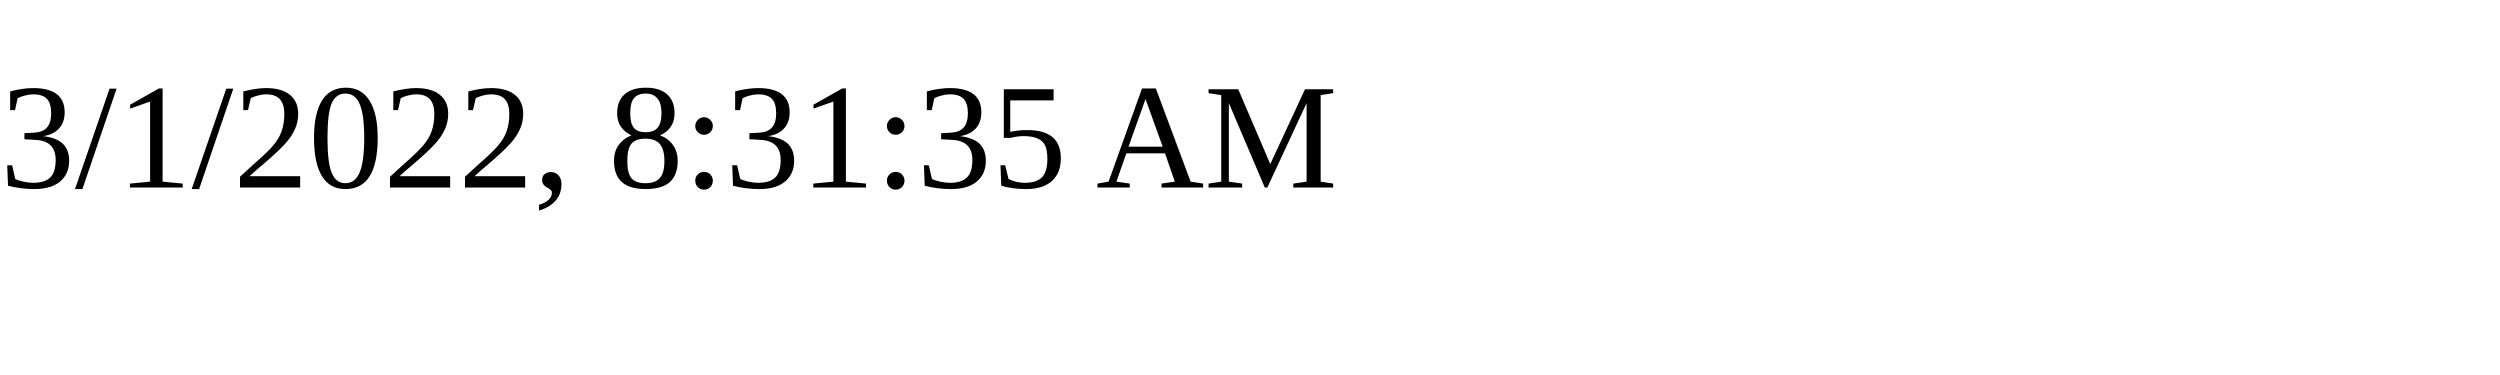
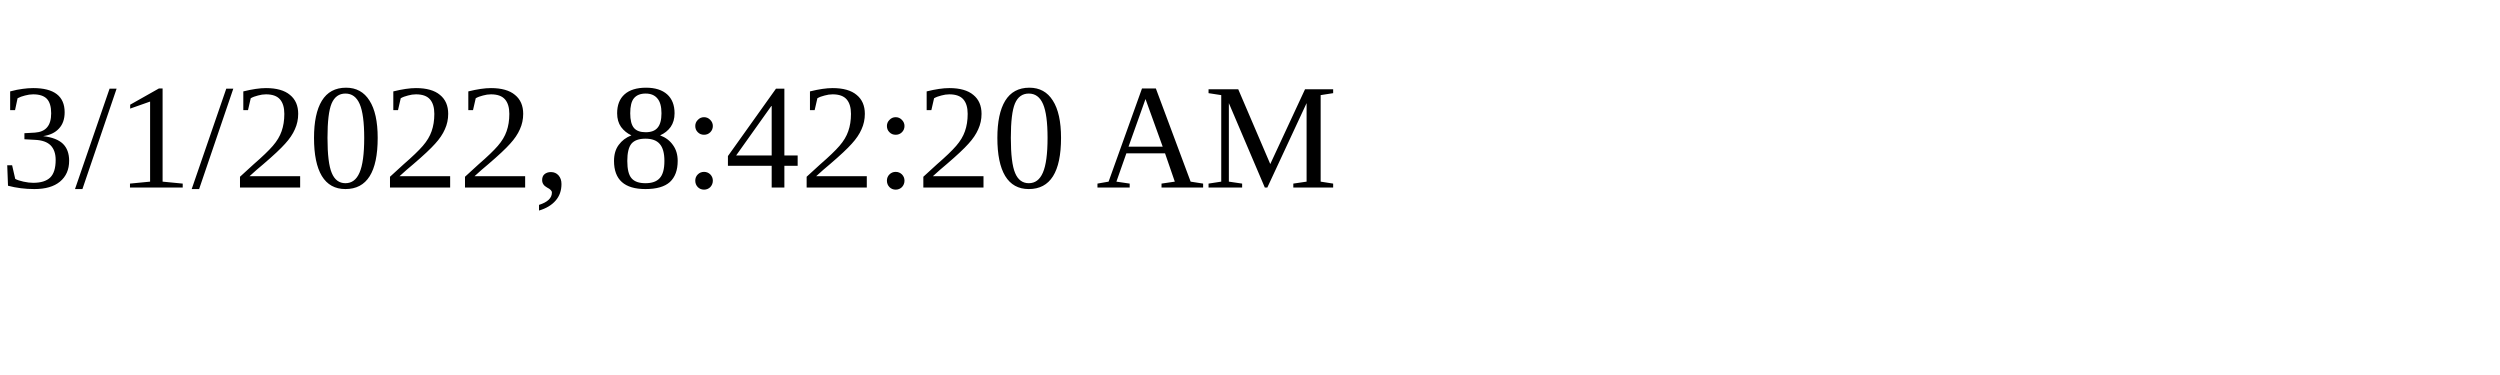
<svg xmlns="http://www.w3.org/2000/svg" height="30" width="200">
-   <text x="0" y="15">3/1/2022, 8:31:35 AM</text>
+   <text x="0" y="15">3/1/2022, 8:42:20 AM</text>
</svg>
